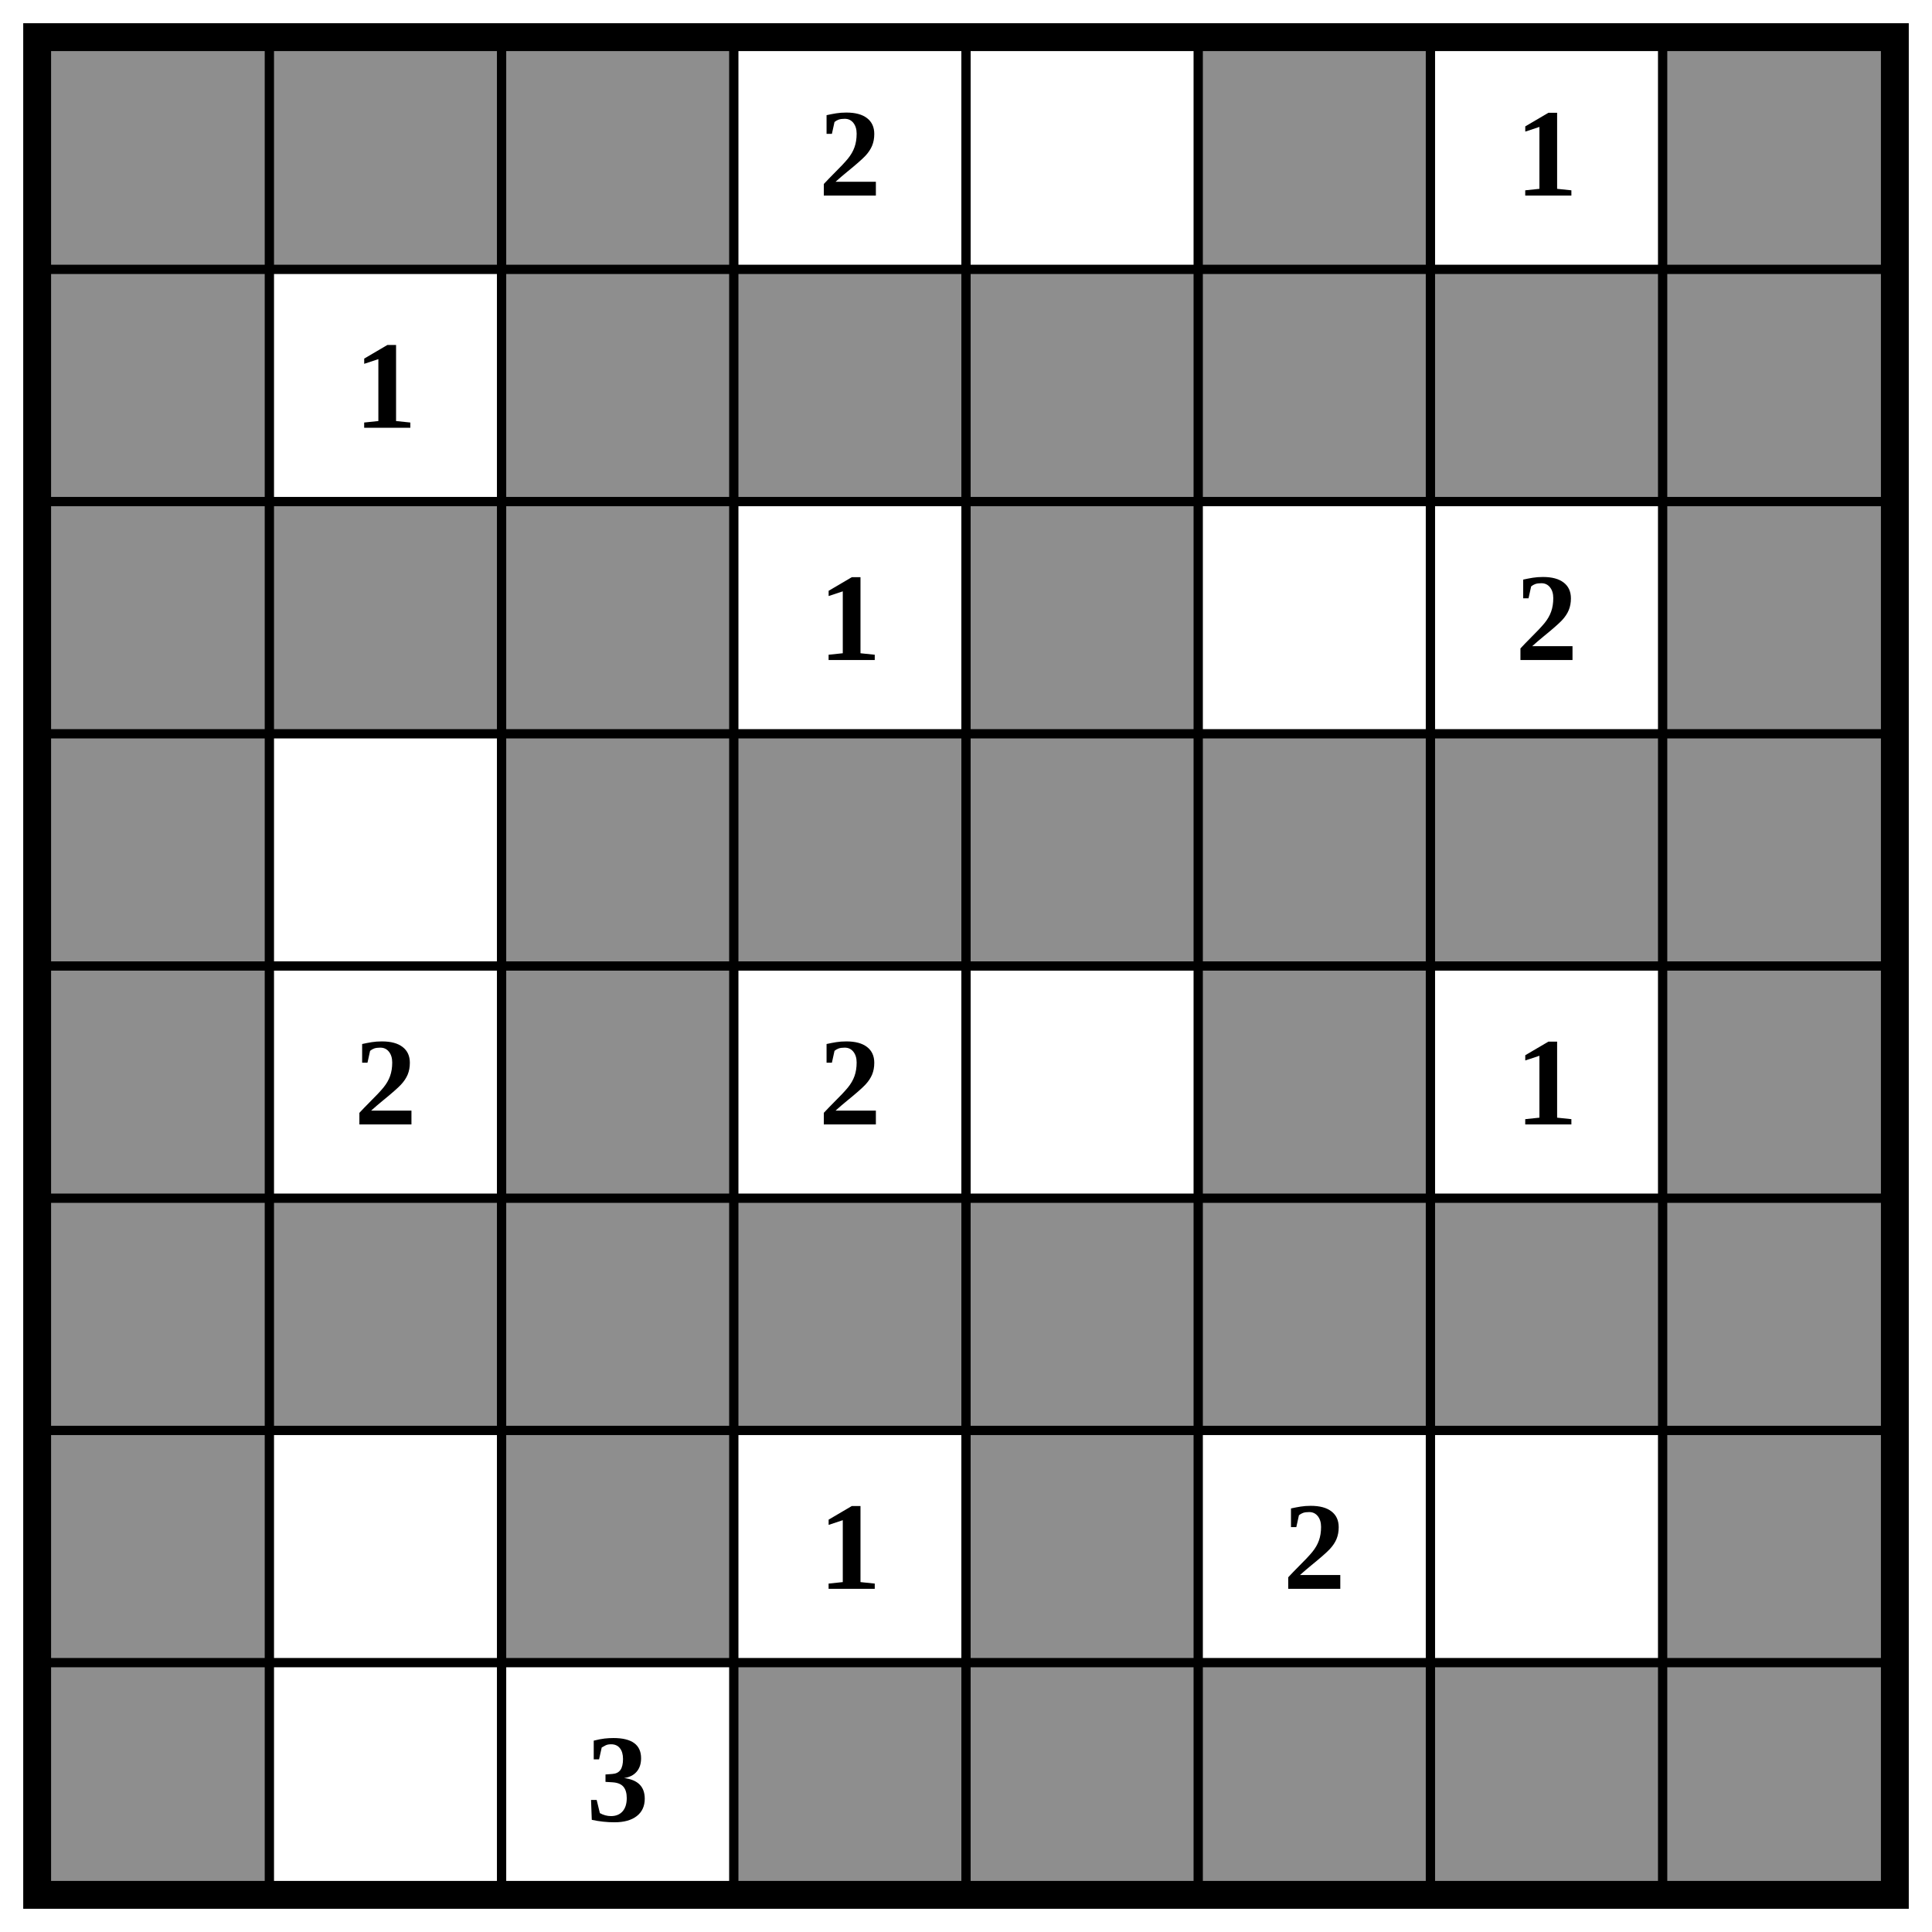
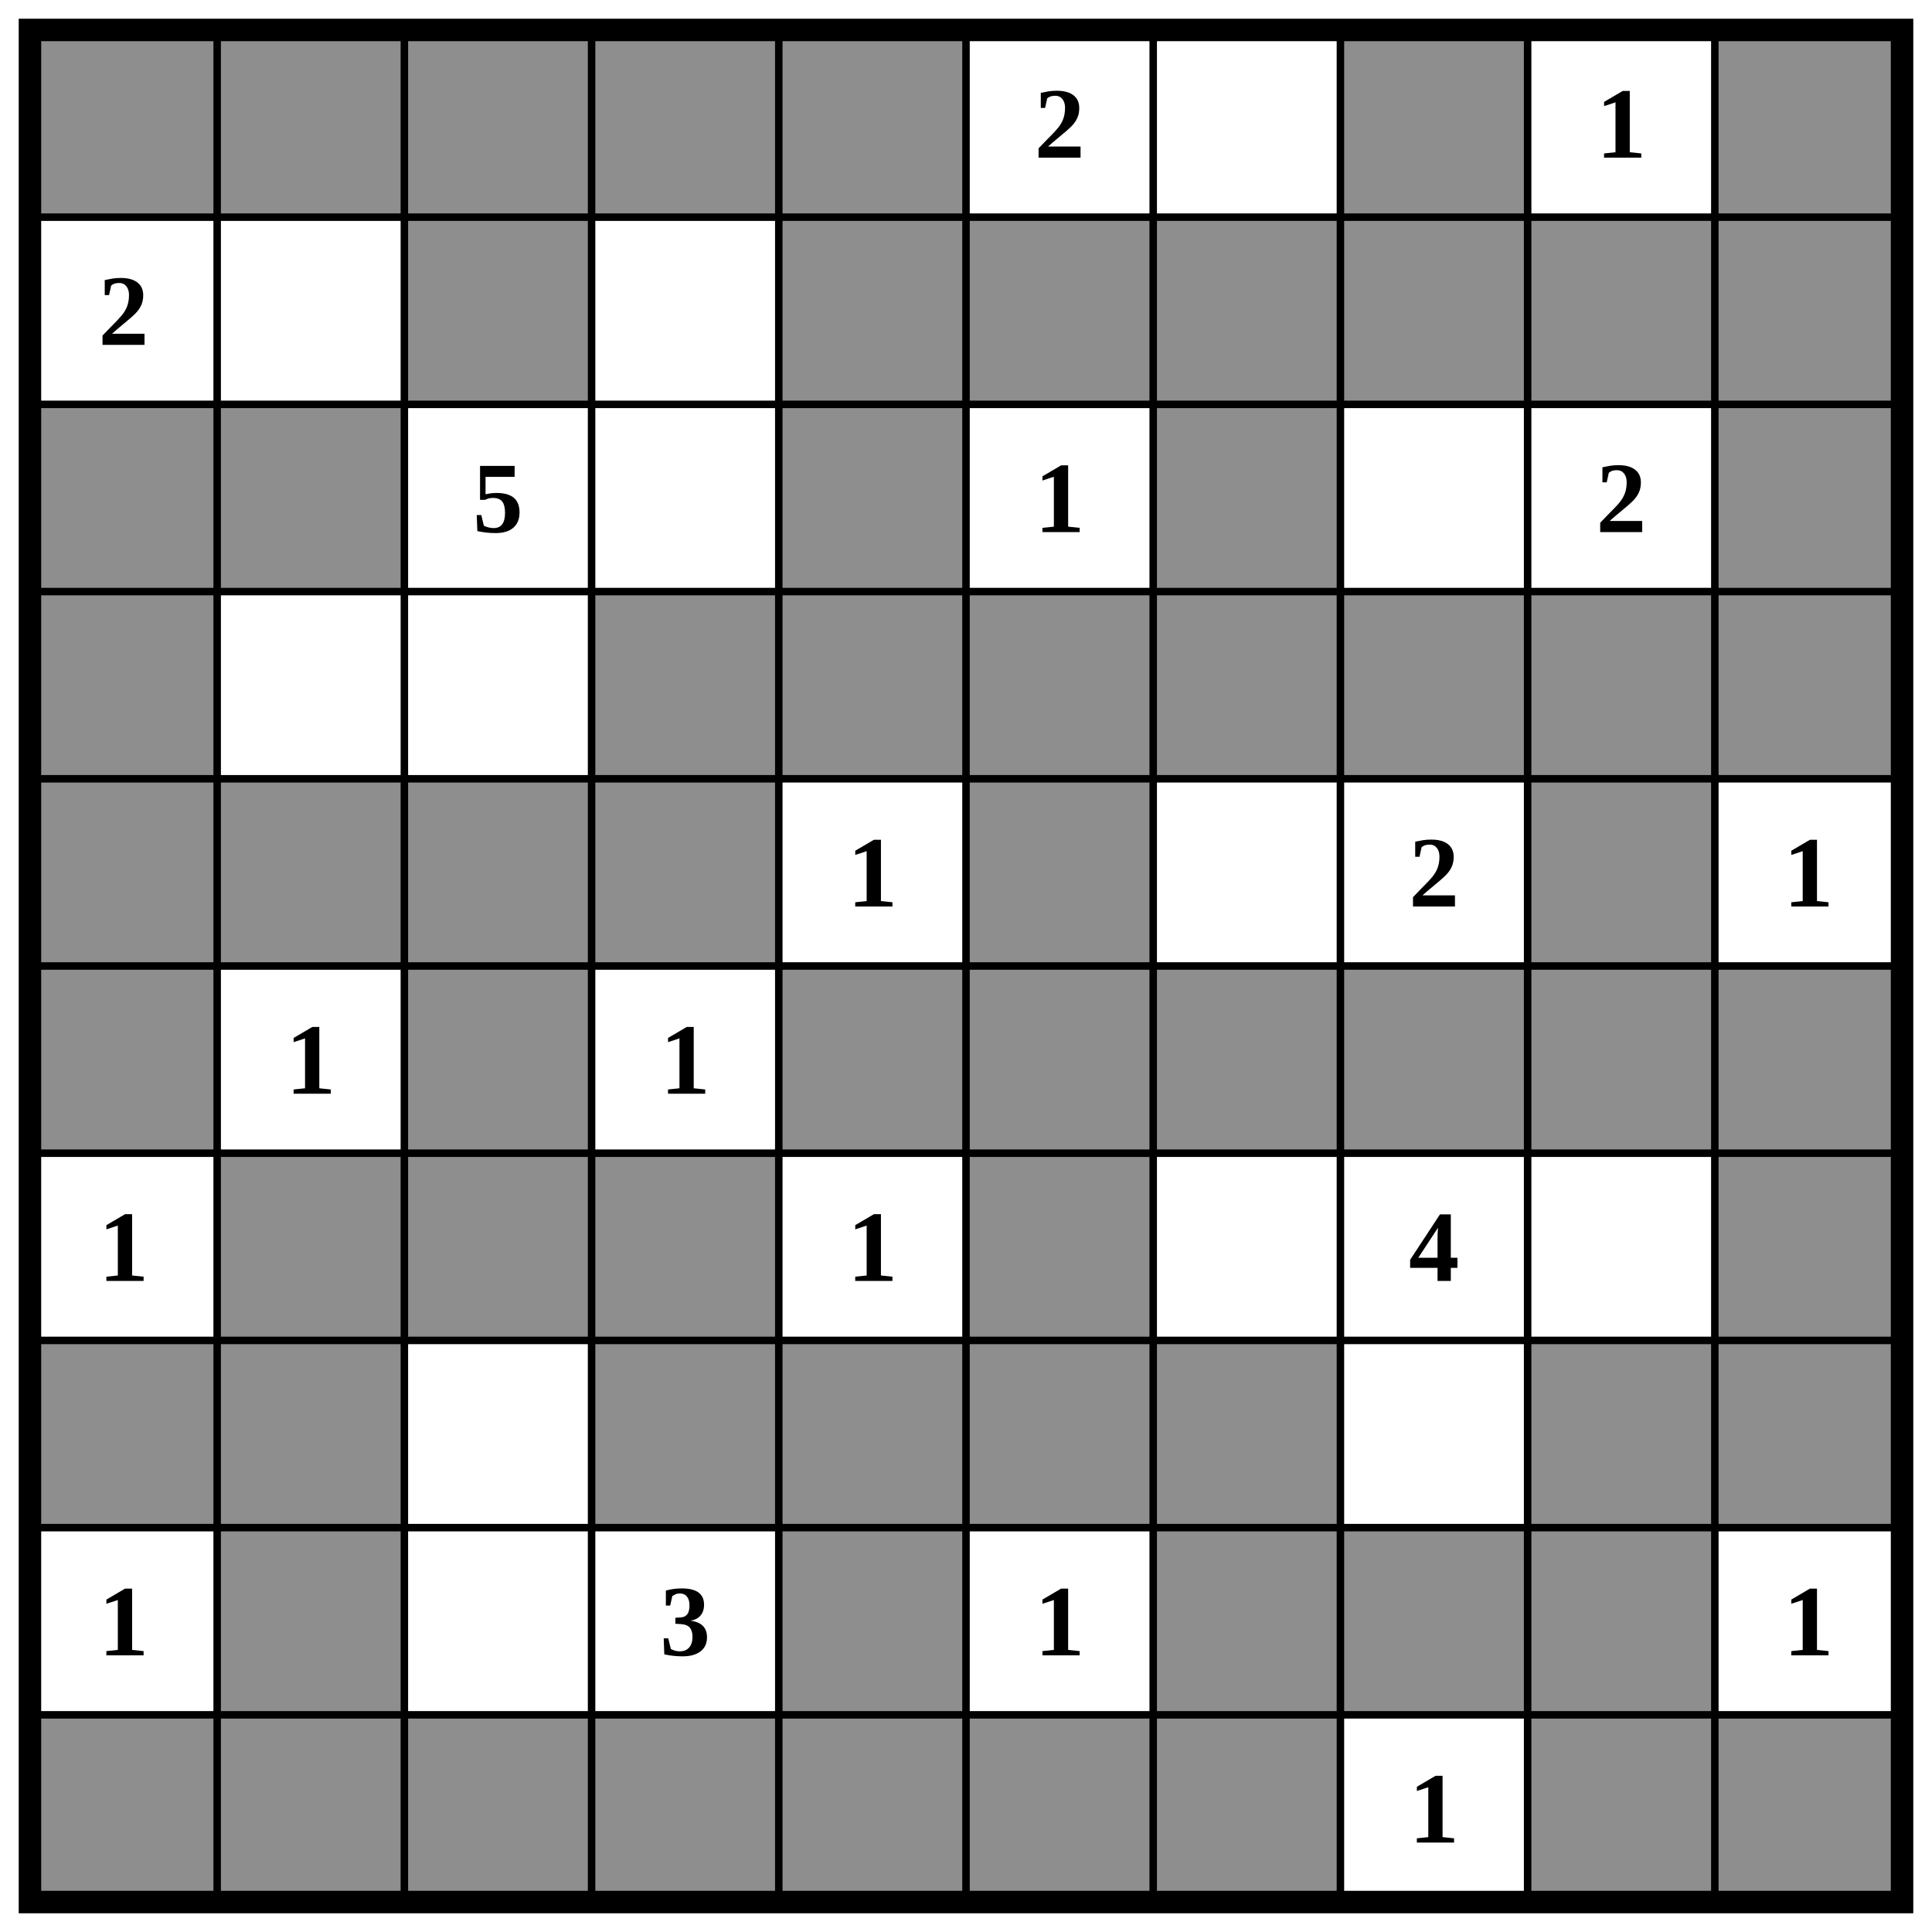
- <svg xmlns="http://www.w3.org/2000/svg" class="p" viewBox="0 0 832 832" preserveAspectRatio="xMidYMid meet" shape-rendering="geometricPrecision">
+ <svg xmlns="http://www.w3.org/2000/svg" class="p" viewBox="0 0 1032 1032" preserveAspectRatio="xMidYMid meet" shape-rendering="geometricPrecision">
  <g fill="#8e8e8e">
    <rect x="16" y="16" width="100" height="100" />
    <rect x="116" y="16" width="100" height="100" />
    <rect x="216" y="16" width="100" height="100" />
-     <rect x="516" y="16" width="100" height="100" />
+     <rect x="316" y="16" width="100" height="100" />
+     <rect x="416" y="16" width="100" height="100" />
    <rect x="716" y="16" width="100" height="100" />
-     <rect x="16" y="116" width="100" height="100" />
+     <rect x="916" y="16" width="100" height="100" />
    <rect x="216" y="116" width="100" height="100" />
-     <rect x="316" y="116" width="100" height="100" />
    <rect x="416" y="116" width="100" height="100" />
    <rect x="516" y="116" width="100" height="100" />
    <rect x="616" y="116" width="100" height="100" />
    <rect x="716" y="116" width="100" height="100" />
+     <rect x="816" y="116" width="100" height="100" />
+     <rect x="916" y="116" width="100" height="100" />
    <rect x="16" y="216" width="100" height="100" />
    <rect x="116" y="216" width="100" height="100" />
-     <rect x="216" y="216" width="100" height="100" />
    <rect x="416" y="216" width="100" height="100" />
-     <rect x="716" y="216" width="100" height="100" />
+     <rect x="616" y="216" width="100" height="100" />
+     <rect x="916" y="216" width="100" height="100" />
    <rect x="16" y="316" width="100" height="100" />
-     <rect x="216" y="316" width="100" height="100" />
    <rect x="316" y="316" width="100" height="100" />
    <rect x="416" y="316" width="100" height="100" />
    <rect x="516" y="316" width="100" height="100" />
    <rect x="616" y="316" width="100" height="100" />
    <rect x="716" y="316" width="100" height="100" />
+     <rect x="816" y="316" width="100" height="100" />
+     <rect x="916" y="316" width="100" height="100" />
    <rect x="16" y="416" width="100" height="100" />
+     <rect x="116" y="416" width="100" height="100" />
    <rect x="216" y="416" width="100" height="100" />
+     <rect x="316" y="416" width="100" height="100" />
    <rect x="516" y="416" width="100" height="100" />
-     <rect x="716" y="416" width="100" height="100" />
+     <rect x="816" y="416" width="100" height="100" />
    <rect x="16" y="516" width="100" height="100" />
-     <rect x="116" y="516" width="100" height="100" />
    <rect x="216" y="516" width="100" height="100" />
-     <rect x="316" y="516" width="100" height="100" />
    <rect x="416" y="516" width="100" height="100" />
    <rect x="516" y="516" width="100" height="100" />
    <rect x="616" y="516" width="100" height="100" />
    <rect x="716" y="516" width="100" height="100" />
-     <rect x="16" y="616" width="100" height="100" />
+     <rect x="816" y="516" width="100" height="100" />
+     <rect x="916" y="516" width="100" height="100" />
+     <rect x="116" y="616" width="100" height="100" />
    <rect x="216" y="616" width="100" height="100" />
-     <rect x="416" y="616" width="100" height="100" />
-     <rect x="716" y="616" width="100" height="100" />
+     <rect x="316" y="616" width="100" height="100" />
+     <rect x="516" y="616" width="100" height="100" />
+     <rect x="916" y="616" width="100" height="100" />
    <rect x="16" y="716" width="100" height="100" />
+     <rect x="116" y="716" width="100" height="100" />
    <rect x="316" y="716" width="100" height="100" />
    <rect x="416" y="716" width="100" height="100" />
    <rect x="516" y="716" width="100" height="100" />
    <rect x="616" y="716" width="100" height="100" />
-     <rect x="716" y="716" width="100" height="100" />
+     <rect x="816" y="716" width="100" height="100" />
+     <rect x="916" y="716" width="100" height="100" />
+     <rect x="116" y="816" width="100" height="100" />
+     <rect x="416" y="816" width="100" height="100" />
+     <rect x="616" y="816" width="100" height="100" />
+     <rect x="716" y="816" width="100" height="100" />
+     <rect x="816" y="816" width="100" height="100" />
+     <rect x="16" y="916" width="100" height="100" />
+     <rect x="116" y="916" width="100" height="100" />
+     <rect x="216" y="916" width="100" height="100" />
+     <rect x="316" y="916" width="100" height="100" />
+     <rect x="416" y="916" width="100" height="100" />
+     <rect x="516" y="916" width="100" height="100" />
+     <rect x="616" y="916" width="100" height="100" />
+     <rect x="816" y="916" width="100" height="100" />
+     <rect x="916" y="916" width="100" height="100" />
  </g>
-   <path d="M16 116H816M16 216H816M16 316H816M16 416H816M16 516H816M16 616H816M16 716H816M116 16V816M216 16V816M316 16V816M416 16V816M516 16V816M616 16V816M716 16V816" fill="none" stroke="#000" stroke-width="4" stroke-linecap="square" />
-   <rect x="16" y="16" width="800" height="800" fill="none" stroke="#000" stroke-width="12" />
+   <path d="M16 116H1016M16 216H1016M16 316H1016M16 416H1016M16 516H1016M16 616H1016M16 716H1016M16 816H1016M16 916H1016M116 16V1016M216 16V1016M316 16V1016M416 16V1016M516 16V1016M616 16V1016M716 16V1016M816 16V1016M916 16V1016" fill="none" stroke="#000" stroke-width="4" stroke-linecap="square" />
+   <rect x="16" y="16" width="1000" height="1000" fill="none" stroke="#000" stroke-width="12" />
  <g fill="#000" font-size="54" font-weight="700" text-anchor="middle" dominant-baseline="central">
-     <text x="366" y="66">2</text>
-     <text x="666" y="66">1</text>
-     <text x="166" y="166">1</text>
-     <text x="366" y="266">1</text>
-     <text x="666" y="266">2</text>
-     <text x="166" y="466">2</text>
-     <text x="366" y="466">2</text>
-     <text x="666" y="466">1</text>
-     <text x="366" y="666">1</text>
-     <text x="566" y="666">2</text>
-     <text x="266" y="766">3</text>
+     <text x="566" y="66">2</text>
+     <text x="866" y="66">1</text>
+     <text x="66" y="166">2</text>
+     <text x="266" y="266">5</text>
+     <text x="566" y="266">1</text>
+     <text x="866" y="266">2</text>
+     <text x="466" y="466">1</text>
+     <text x="766" y="466">2</text>
+     <text x="966" y="466">1</text>
+     <text x="166" y="566">1</text>
+     <text x="366" y="566">1</text>
+     <text x="66" y="666">1</text>
+     <text x="466" y="666">1</text>
+     <text x="766" y="666">4</text>
+     <text x="66" y="866">1</text>
+     <text x="366" y="866">3</text>
+     <text x="566" y="866">1</text>
+     <text x="966" y="866">1</text>
+     <text x="766" y="966">1</text>
  </g>
</svg>
